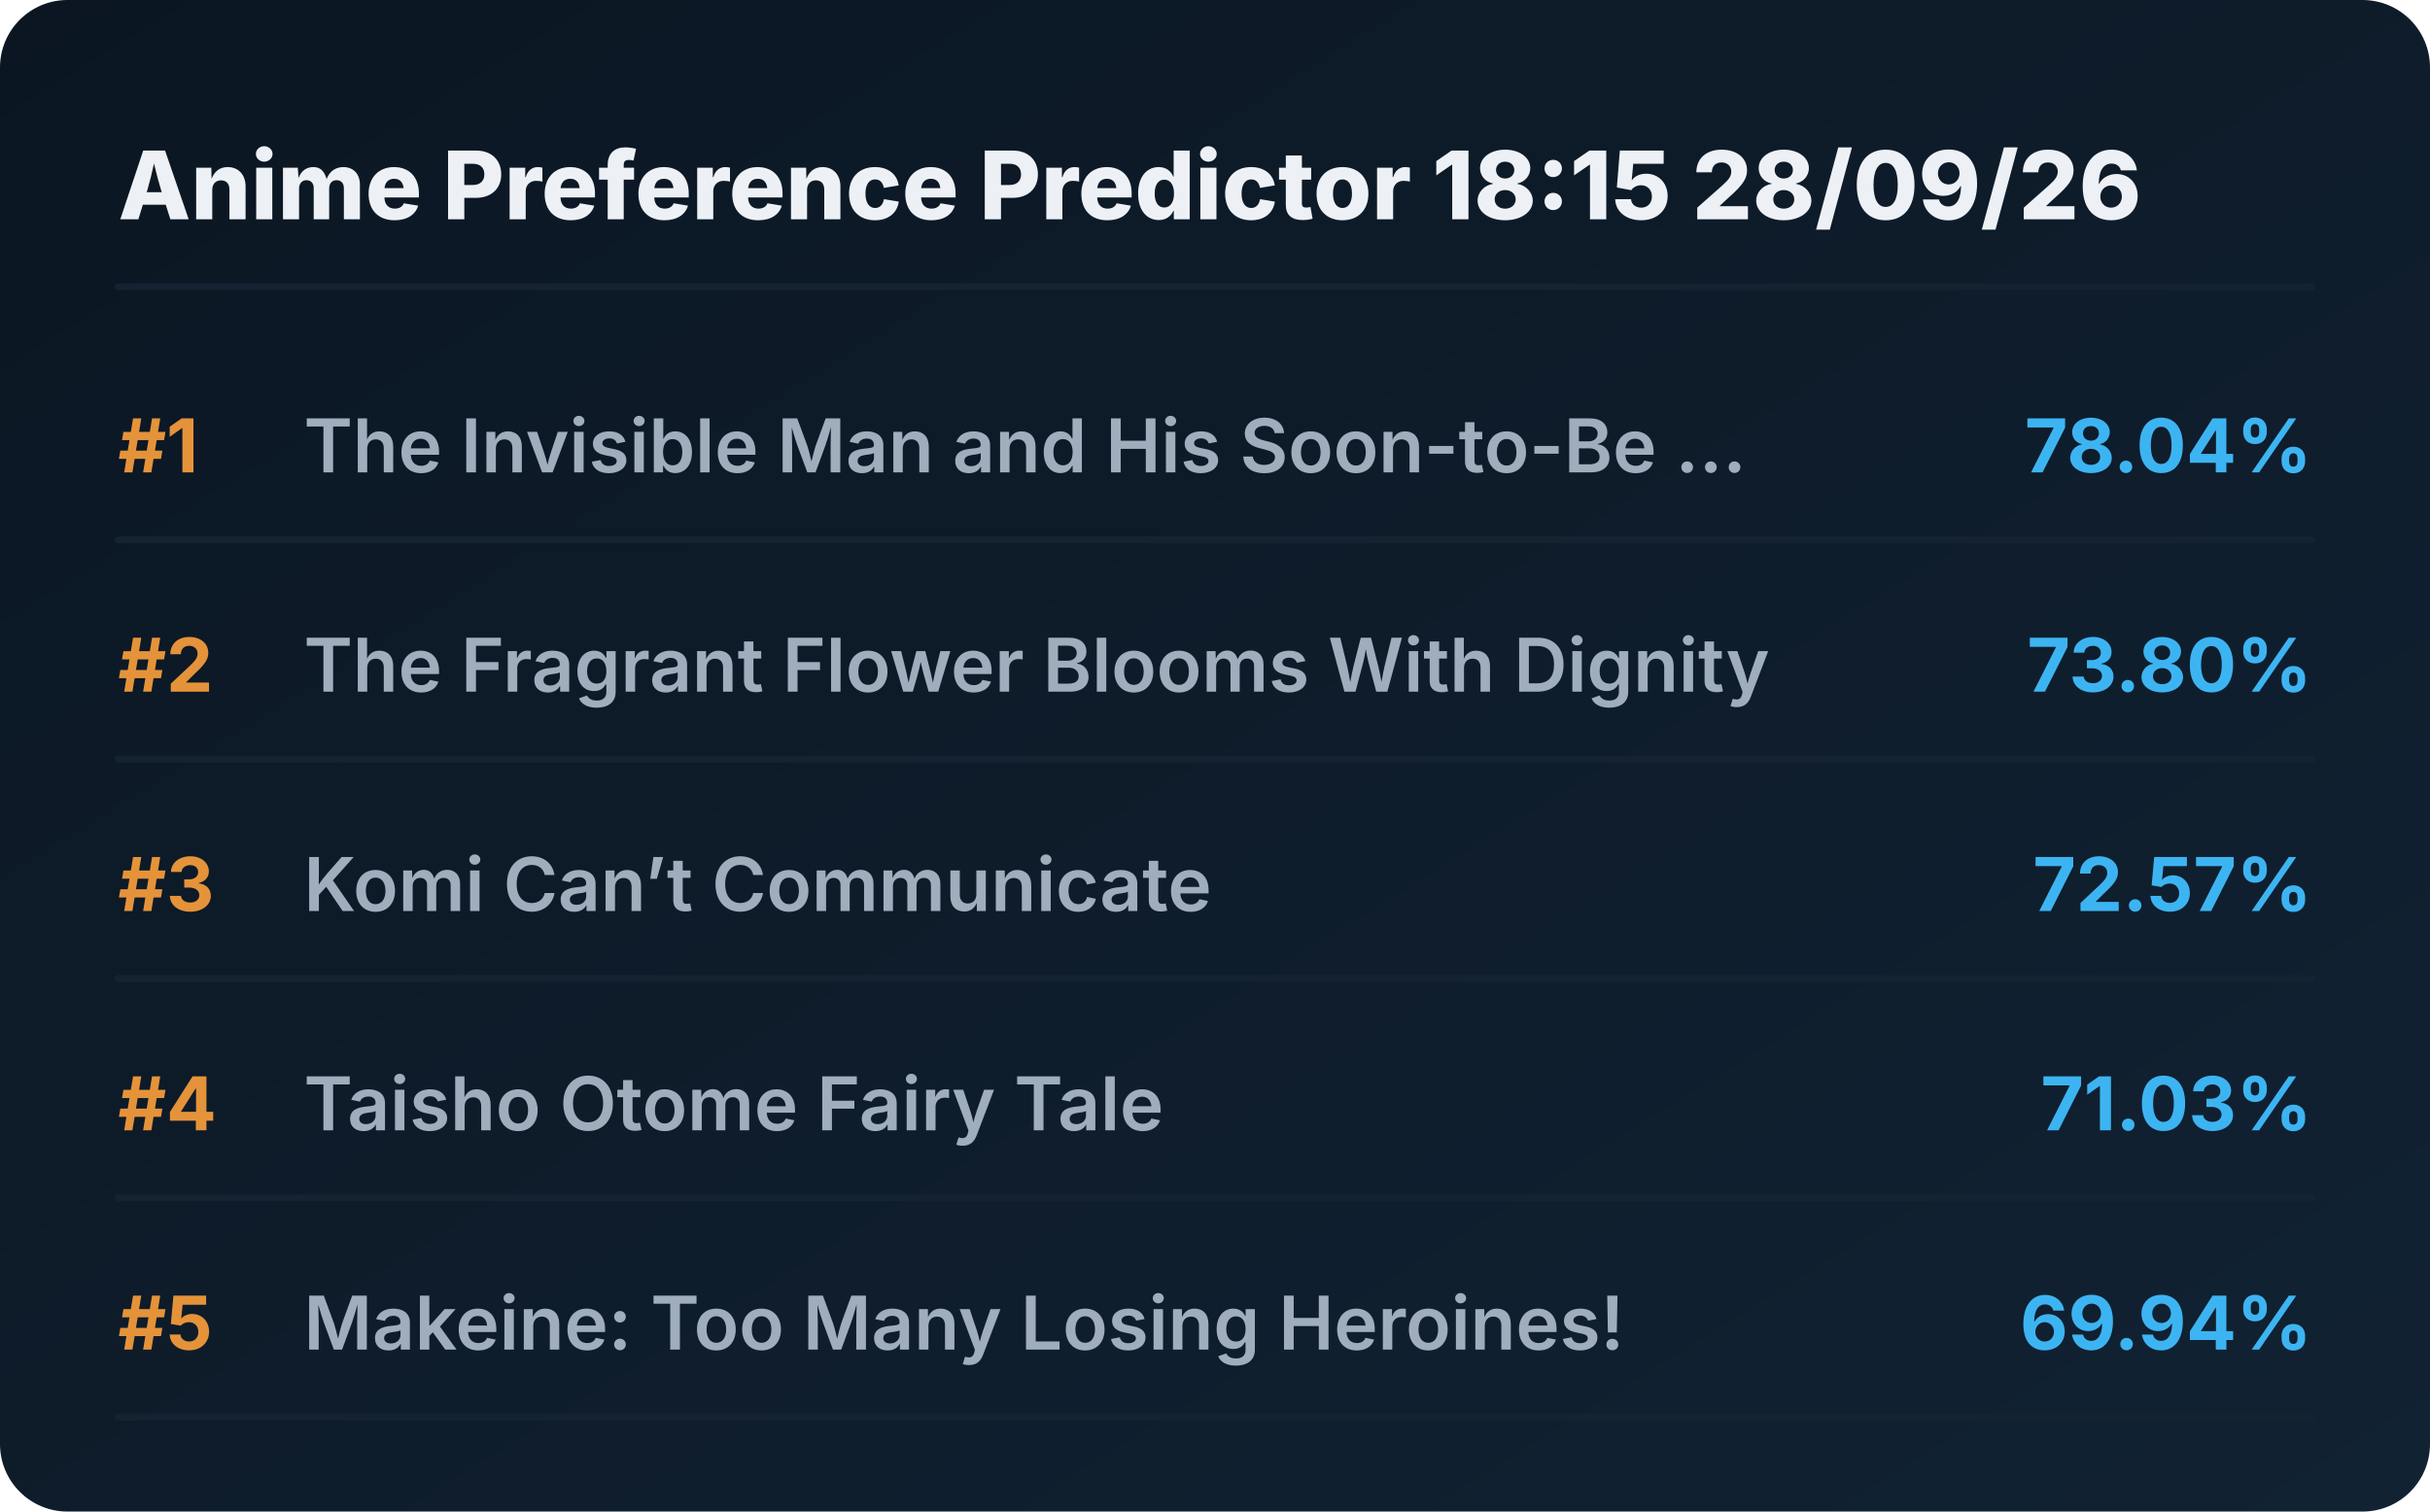
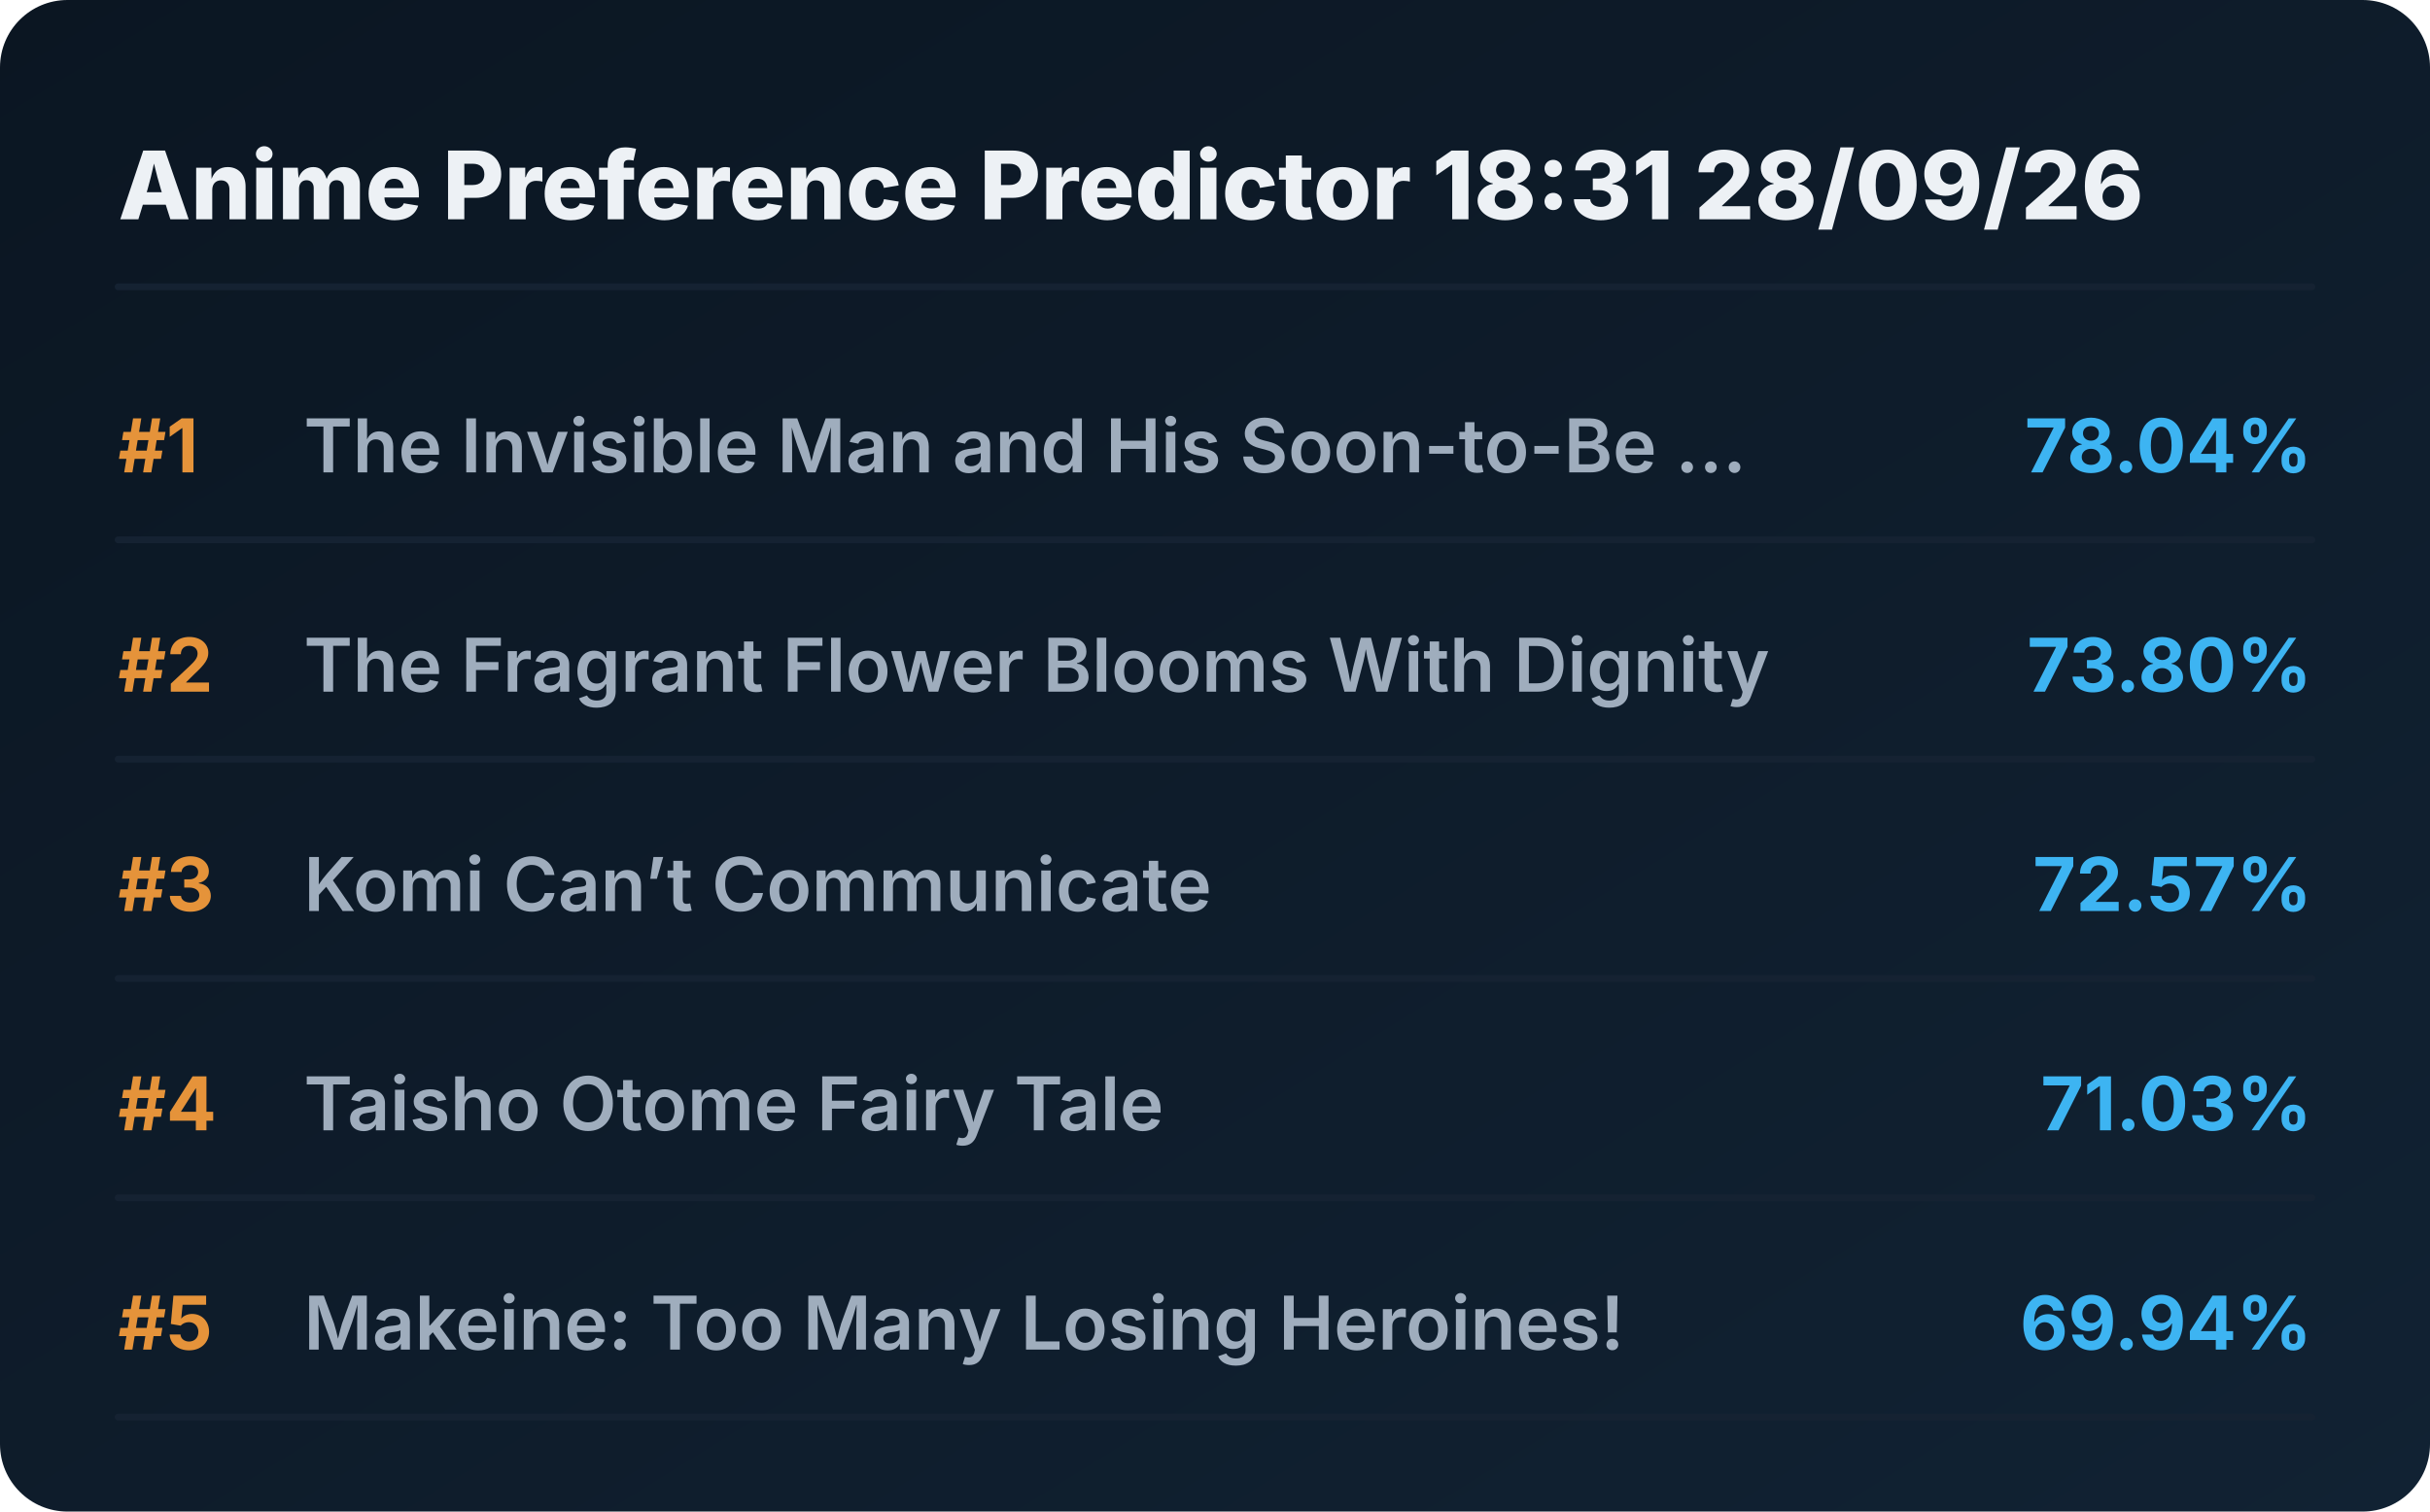
<svg xmlns="http://www.w3.org/2000/svg" viewBox="0 0 720 448" preserveAspectRatio="xMidYMid meet" style="width: 100%; height: auto; max-width: 720px;">
  <defs>
    <linearGradient id="boxGrad" x1="0%" y1="0%" x2="100%" y2="100%">
      <stop offset="0%" stop-color="#0b1622" />
      <stop offset="100%" stop-color="#112233" />
    </linearGradient>
    <clipPath id="titleClip">
      <rect x="90" y="0" width="510" height="100%" />
    </clipPath>
  </defs>
  <style>
    .bg { fill: url(#boxGrad); rx: 20px; }
    .header { font-family: 'Overpass', 'Inter', system-ui, sans-serif; font-weight: 800; font-size: 28px; fill: #edf1f5; }
    .rank { font-family: 'Overpass', 'Inter', system-ui, sans-serif; font-weight: 700; font-size: 22px; fill: #e5933a; }
    .title { font-family: 'Overpass', 'Inter', system-ui, sans-serif; font-weight: 600; font-size: 22px; fill: #9fadbd; }
    .score { font-family: 'Overpass', 'Inter', system-ui, sans-serif; font-weight: 700; font-size: 22px; fill: #3db4f2; }
    .line { stroke: #152232; stroke-width: 2; stroke-linecap: round; }
  </style>
  <rect class="bg" width="720" height="448" />
-   <text x="35" y="65" class="header">Anime Preference Predictor 18:15 28/09/26</text>
+   <text x="35" y="65" class="header">Anime Preference Predictor 18:31 28/09/26</text>
  <line x1="35" y1="85" x2="685" y2="85" class="line" />
  <g transform="translate(0, 0)">
    <text x="35" y="140" class="rank">#1</text>
    <text x="90" y="140" class="title">The Invisible Man and His Soon-to-Be ...</text>
    <text x="685" y="140" class="score" text-anchor="end">78.04%</text>
    <line x1="35" y1="160" x2="685" y2="160" class="line" />
  </g>
  <g transform="translate(0, 65)">
    <text x="35" y="140" class="rank">#2</text>
    <text x="90" y="140" class="title">The Fragrant Flower Blooms With Dignity</text>
    <text x="685" y="140" class="score" text-anchor="end">73.80%</text>
    <line x1="35" y1="160" x2="685" y2="160" class="line" />
  </g>
  <g transform="translate(0, 130)">
    <text x="35" y="140" class="rank">#3</text>
    <text x="90" y="140" class="title">Komi Can’t Communicate</text>
    <text x="685" y="140" class="score" text-anchor="end">72.57%</text>
    <line x1="35" y1="160" x2="685" y2="160" class="line" />
  </g>
  <g transform="translate(0, 195)">
    <text x="35" y="140" class="rank">#4</text>
    <text x="90" y="140" class="title">Taisho Otome Fairy Tale</text>
    <text x="685" y="140" class="score" text-anchor="end">71.03%</text>
    <line x1="35" y1="160" x2="685" y2="160" class="line" />
  </g>
  <g transform="translate(0, 260)">
    <text x="35" y="140" class="rank">#5</text>
    <text x="90" y="140" class="title">Makeine: Too Many Losing Heroines!</text>
    <text x="685" y="140" class="score" text-anchor="end">69.94%</text>
    <line x1="35" y1="160" x2="685" y2="160" class="line" />
  </g>
</svg>
